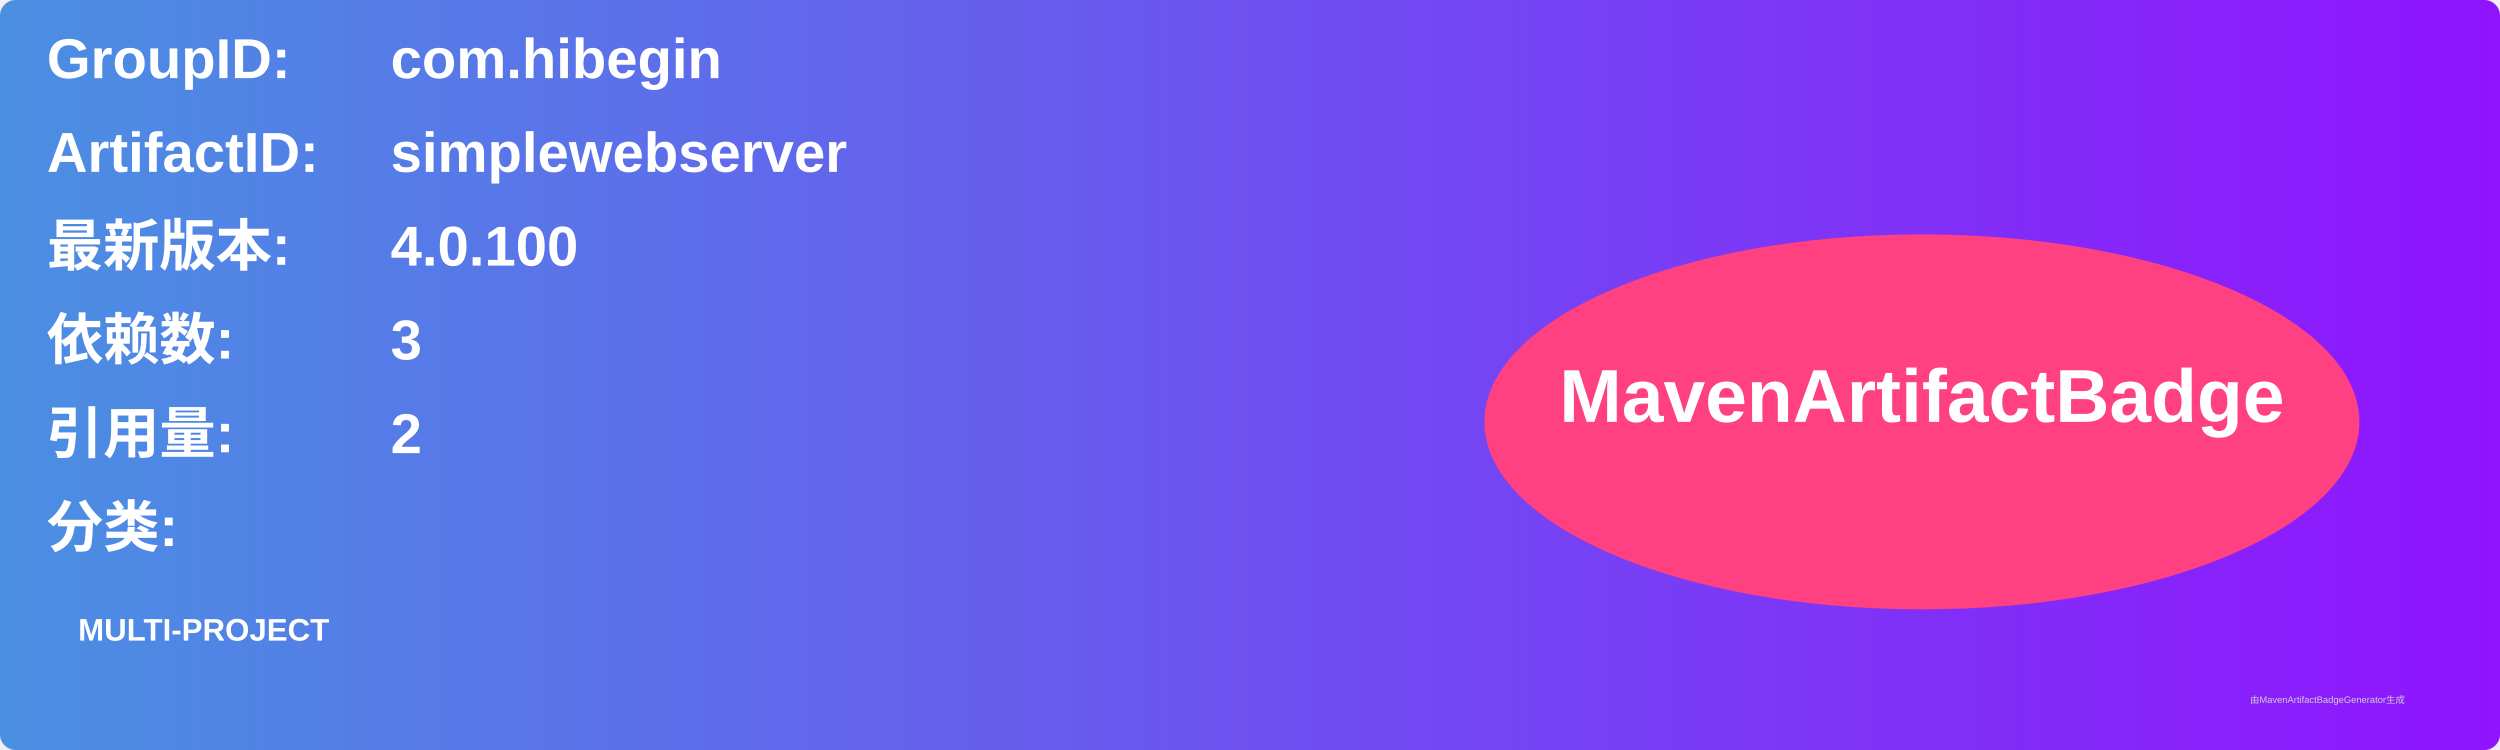
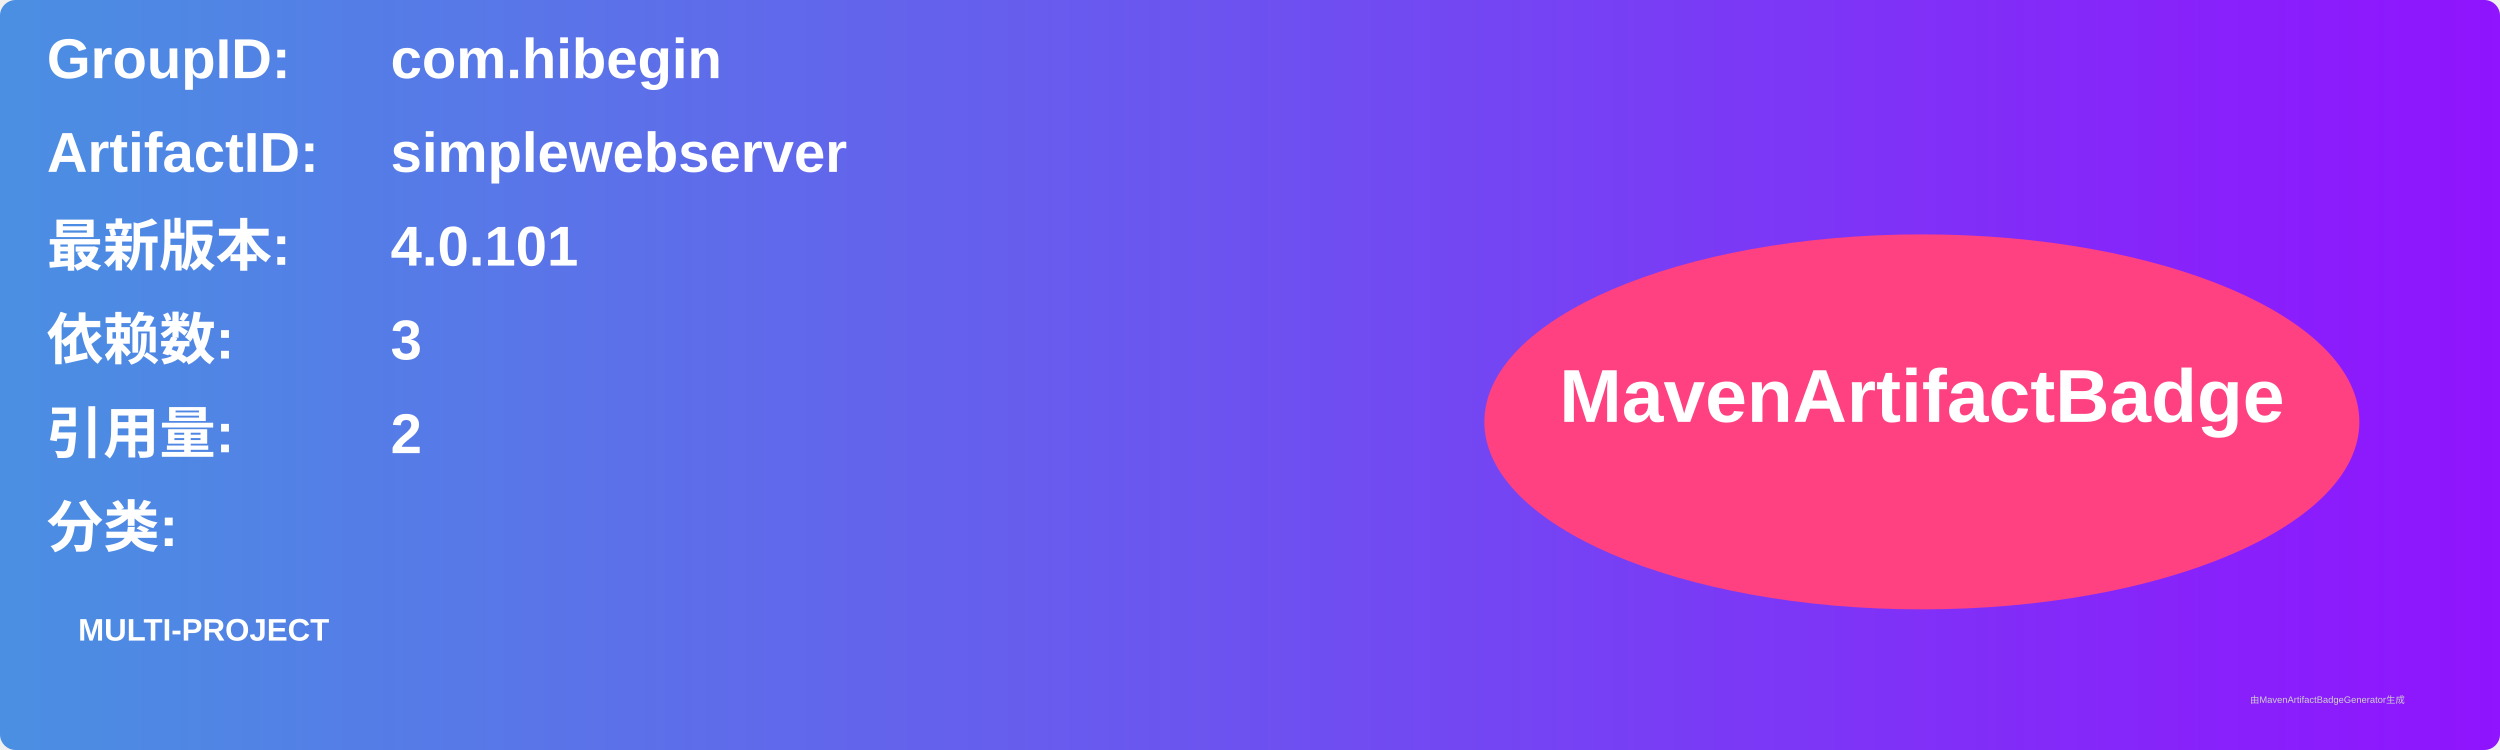
<svg xmlns="http://www.w3.org/2000/svg" width="800" height="240" viewBox="0 0 800 240">
  <linearGradient id="grad" x1="0%" y1="0%" x2="100%" y2="0%">
    <stop offset="0%" stop-color="#4a90e2" />
    <stop offset="100%" stop-color="#9013fe" />
  </linearGradient>
  <rect width="100%" height="100%" rx="5" ry="5" fill="url(#grad)" />
  <g transform="translate(15, 15)">
    <text x="0" y="10" font-family="Arial" font-size="18" fill="white" font-weight="bold" width="260">GroupID:</text>
    <text x="110" y="10" font-family="Arial" font-size="18" fill="white" font-weight="bold" width="460">com.hibegin</text>
    <text x="0" y="40" font-family="Arial" font-size="18" fill="white" font-weight="bold" width="260">ArtifactID:</text>
    <text x="110" y="40" font-family="Arial" font-size="18" fill="white" font-weight="bold" width="460">simplewebserver</text>
    <text x="0" y="70" font-family="Arial" font-size="18" fill="white" font-weight="bold">最新版本:</text>
    <text x="110" y="70" font-family="Arial" font-size="18" fill="white" font-weight="bold">
-       <tspan font-weight="bold">4.0.100</tspan>
+       <tspan font-weight="bold">4.0.101</tspan>
    </text>
    <text x="0" y="100" font-family="Arial" font-size="18" fill="white" font-weight="bold">依赖数: </text>
    <text x="110" y="100" font-family="Arial" font-size="18" fill="white">
      <tspan font-weight="bold">3</tspan>
    </text>
    <text x="0" y="130" font-family="Arial" font-size="18" fill="white" font-weight="bold">引用量: </text>
    <text x="110" y="130" font-family="Arial" font-size="18" fill="white">
      <tspan font-weight="bold">2</tspan>
    </text>
    <text x="0" y="160" font-family="Arial" font-size="18" fill="white" font-weight="bold">分类:</text>
    <text x="10" y="190" font-family="Arial" font-size="10" fill="white">
      <tspan font-weight="bold">MULTI-PROJECT</tspan>
    </text>
    <ellipse cx="600" cy="120" rx="140" ry="60" fill="#ff4081" />
    <text x="600" y="120" text-anchor="middle" font-family="Arial" font-size="24" fill="white" font-weight="bold">MavenArtifactBadge</text>
  </g>
  <text x="720" y="225" font-family="Arial" font-size="3" fill="#d0d0d0">由MavenArtifactBadgeGenerator生成</text>
</svg>
